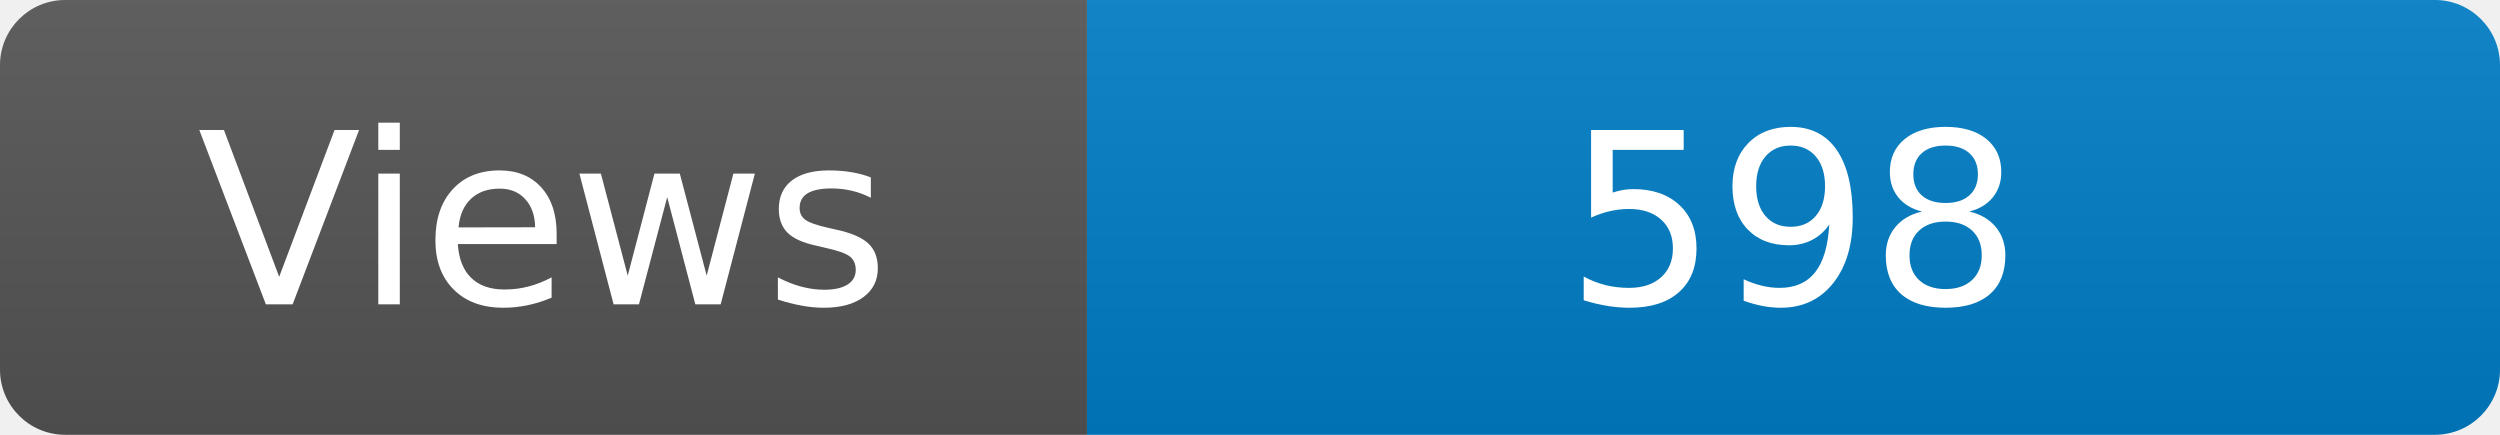
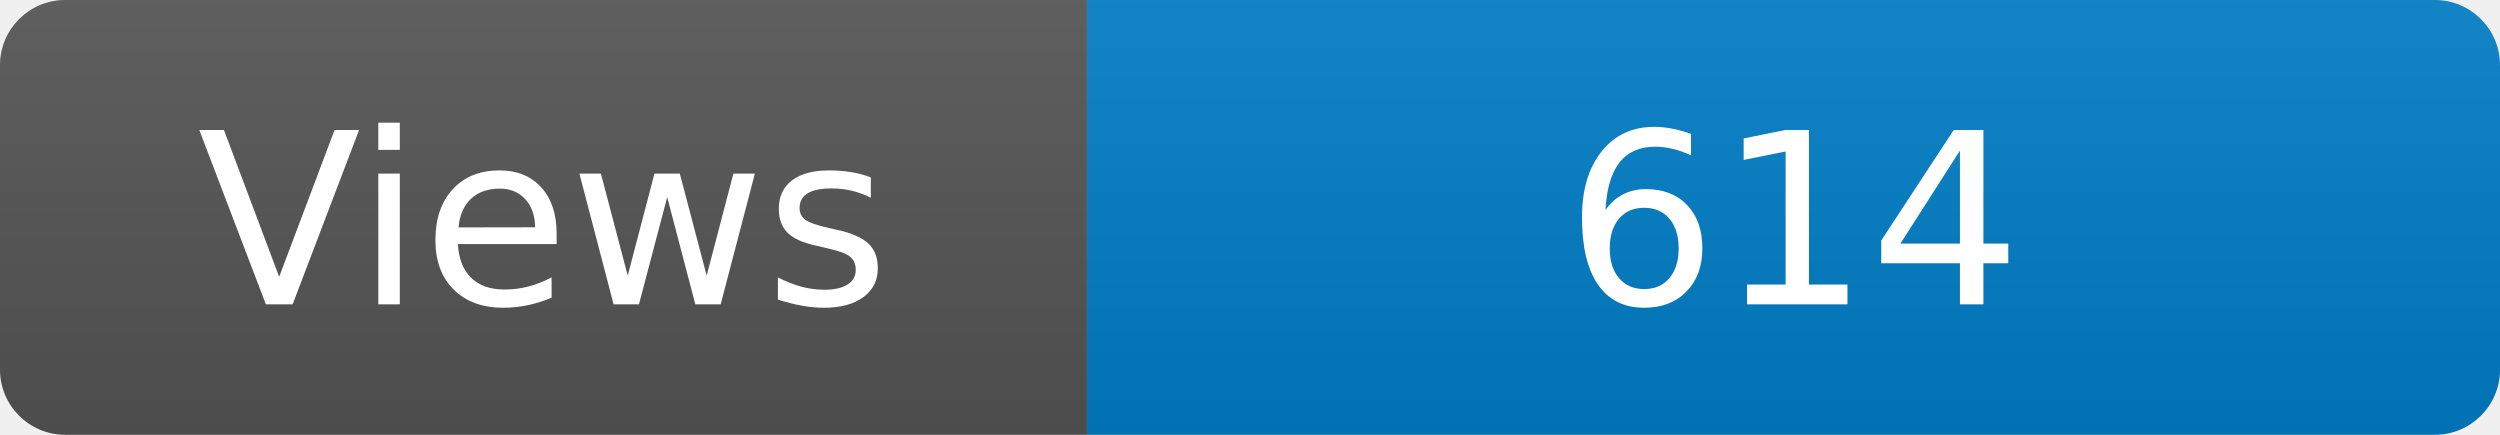
<svg xmlns="http://www.w3.org/2000/svg" width="115" height="20" role="img" aria-label="Maintained?: yes">
  <linearGradient id="s" x2="0" y2="100%">
    <stop offset="0" stop-color="#bbb" stop-opacity=".1" />
    <stop offset="1" stop-opacity=".1" />
  </linearGradient>
  <clipPath id="r">
    <rect width="115" height="20" rx="3" fill="#fff" />
  </clipPath>
  <g clip-path="url(#r)">
    <rect width="50" height="20" fill="#555" />
    <rect x="50" width="160" height="20" fill="#007ec6" />
    <rect width="115" height="20" fill="url(#s)" />
  </g>
  <g fill="#fff" text-anchor="middle" font-family="Verdana,Geneva,DejaVu Sans,sans-serif" font-size="110">
    <text x="250" y="140" transform="scale(.1)" fill="#fff">Views</text>
-     <text x="825" y="140" transform="scale(.1)" fill="#fff">598</text>
+     <text x="825" y="140" transform="scale(.1)" fill="#fff">614</text>
  </g>
</svg>
